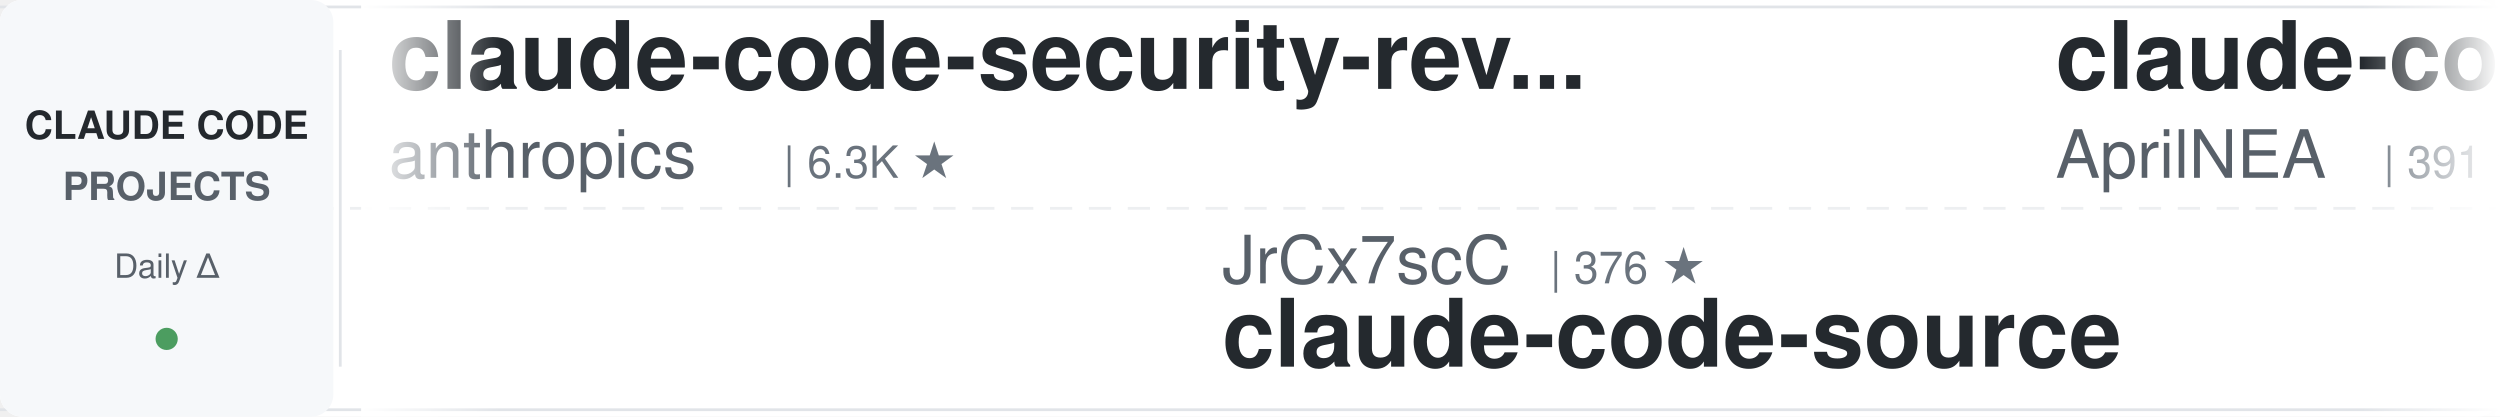
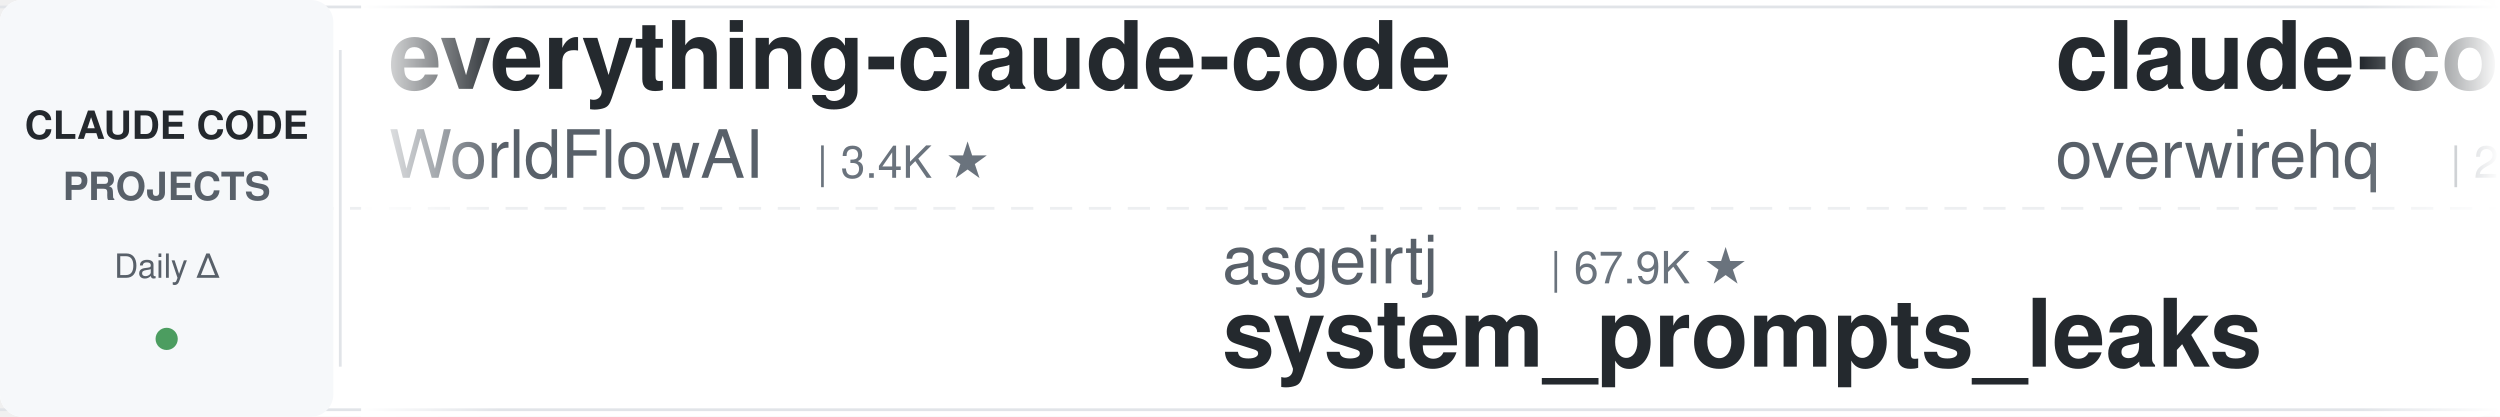
<svg xmlns="http://www.w3.org/2000/svg" width="900" height="150">
  <defs>
    <linearGradient id="leftFade" x1="0%" y1="0%" x2="100%" y2="0%">
      <stop offset="0%" style="stop-color:#ffffff;stop-opacity:1" />
      <stop offset="100%" style="stop-color:#ffffff;stop-opacity:0" />
    </linearGradient>
    <linearGradient id="rightFade" x1="0%" y1="0%" x2="100%" y2="0%">
      <stop offset="0%" style="stop-color:#ffffff;stop-opacity:0" />
      <stop offset="100%" style="stop-color:#ffffff;stop-opacity:1" />
    </linearGradient>
  </defs>
  <rect width="900" height="150" fill="#ffffff" rx="8" />
  <rect x="0" y="2" width="900" height="1" fill="#e1e4e8" />
  <rect x="0" y="147" width="900" height="1" fill="#e1e4e8" />
  <line x1="0" y1="75" x2="900" y2="75" stroke="#e1e4e8" stroke-width="1" stroke-dasharray="8 6" opacity="0.6" />
  <rect x="0" y="0" width="120" height="150" fill="#f6f8fa" rx="8" />
  <text x="60" y="50" font-family="-apple-system, BlinkMacSystemFont, 'Segoe UI', Helvetica, Arial, sans-serif" font-size="14" font-weight="600" fill="#24292e" text-anchor="middle">CLAUDE CODE</text>
  <text x="60" y="72" font-family="-apple-system, BlinkMacSystemFont, 'Segoe UI', Helvetica, Arial, sans-serif" font-size="14" font-weight="600" fill="#586069" text-anchor="middle">PROJECTS</text>
  <text x="60" y="100" font-family="-apple-system, BlinkMacSystemFont, 'Segoe UI', Helvetica, Arial, sans-serif" font-size="12" font-weight="500" fill="#586069" text-anchor="middle">Daily Δ</text>
  <circle cx="60" cy="122" r="4" fill="#22863a" opacity="0.8" />
  <rect x="122" y="18" width="1" height="114" fill="#e1e4e8" />
  <clipPath id="tickerClip">
    <rect x="130" y="0" width="770" height="150" />
  </clipPath>
  <g clip-path="url(#tickerClip)">
    <g id="tickerItems">
      <animateTransform attributeName="transform" attributeType="XML" type="translate" from="0 0" to="-3000 0" dur="54s" repeatCount="indefinite" />
      <g transform="translate(0, 0)">
-         <text x="140" y="32" font-family="-apple-system, BlinkMacSystemFont, 'Segoe UI', Helvetica, Arial, sans-serif" font-size="34" font-weight="600" fill="#24292e">claude-code-security-rev...</text>
-         <text x="140" y="64" font-family="-apple-system, BlinkMacSystemFont, 'Segoe UI', Helvetica, Arial, sans-serif" font-size="24" font-weight="400" fill="#586069">anthropics</text>
-         <text x="282" y="64" font-family="-apple-system, BlinkMacSystemFont, 'Segoe UI', Helvetica, Arial, sans-serif" font-size="16" font-weight="500" fill="#6a737d">| 6.3K ★</text>
+         <text x="140" y="32" font-family="-apple-system, BlinkMacSystemFont, 'Segoe UI', Helvetica, Arial, sans-serif" font-size="34" font-weight="600" fill="#24292e">everything-claude-code</text>
+         <text x="140" y="64" font-family="-apple-system, BlinkMacSystemFont, 'Segoe UI', Helvetica, Arial, sans-serif" font-size="24" font-weight="400" fill="#586069">WorldFlowAI</text>
+         <text x="294" y="64" font-family="-apple-system, BlinkMacSystemFont, 'Segoe UI', Helvetica, Arial, sans-serif" font-size="16" font-weight="500" fill="#6a737d">| 3.4K ★</text>
      </g>
      <g transform="translate(300, 0)">
-         <text x="140" y="102" font-family="-apple-system, BlinkMacSystemFont, 'Segoe UI', Helvetica, Arial, sans-serif" font-size="24" font-weight="400" fill="#586069">JrCx7scC</text>
-         <text x="258" y="102" font-family="-apple-system, BlinkMacSystemFont, 'Segoe UI', Helvetica, Arial, sans-serif" font-size="16" font-weight="500" fill="#6a737d">| 376 ★</text>
-         <text x="140" y="132" font-family="-apple-system, BlinkMacSystemFont, 'Segoe UI', Helvetica, Arial, sans-serif" font-size="34" font-weight="600" fill="#24292e">claude-code-source</text>
+         <text x="140" y="102" font-family="-apple-system, BlinkMacSystemFont, 'Segoe UI', Helvetica, Arial, sans-serif" font-size="24" font-weight="400" fill="#586069">asgeirtj</text>
+         <text x="258" y="102" font-family="-apple-system, BlinkMacSystemFont, 'Segoe UI', Helvetica, Arial, sans-serif" font-size="16" font-weight="500" fill="#6a737d">| 67.9K ★</text>
+         <text x="140" y="132" font-family="-apple-system, BlinkMacSystemFont, 'Segoe UI', Helvetica, Arial, sans-serif" font-size="34" font-weight="600" fill="#24292e">system_prompts_leaks</text>
      </g>
      <g transform="translate(600, 0)">
-         <text x="140" y="32" font-family="-apple-system, BlinkMacSystemFont, 'Segoe UI', Helvetica, Arial, sans-serif" font-size="34" font-weight="600" fill="#24292e">claude-code-source</text>
-         <text x="140" y="64" font-family="-apple-system, BlinkMacSystemFont, 'Segoe UI', Helvetica, Arial, sans-serif" font-size="24" font-weight="400" fill="#586069">AprilNEA</text>
-         <text x="258" y="64" font-family="-apple-system, BlinkMacSystemFont, 'Segoe UI', Helvetica, Arial, sans-serif" font-size="16" font-weight="500" fill="#6a737d">| 391 ★</text>
+         <text x="140" y="32" font-family="-apple-system, BlinkMacSystemFont, 'Segoe UI', Helvetica, Arial, sans-serif" font-size="34" font-weight="600" fill="#24292e">claude-code-telegram</text>
+         <text x="140" y="64" font-family="-apple-system, BlinkMacSystemFont, 'Segoe UI', Helvetica, Arial, sans-serif" font-size="24" font-weight="400" fill="#586069">overwirehq</text>
+         <text x="282" y="64" font-family="-apple-system, BlinkMacSystemFont, 'Segoe UI', Helvetica, Arial, sans-serif" font-size="16" font-weight="500" fill="#6a737d">| 2.8K ★</text>
      </g>
      <g transform="translate(900, 0)">
-         <text x="140" y="102" font-family="-apple-system, BlinkMacSystemFont, 'Segoe UI', Helvetica, Arial, sans-serif" font-size="24" font-weight="400" fill="#586069">darcyegb</text>
-         <text x="258" y="102" font-family="-apple-system, BlinkMacSystemFont, 'Segoe UI', Helvetica, Arial, sans-serif" font-size="16" font-weight="500" fill="#6a737d">| 765 ★</text>
-         <text x="140" y="132" font-family="-apple-system, BlinkMacSystemFont, 'Segoe UI', Helvetica, Arial, sans-serif" font-size="34" font-weight="600" fill="#24292e">ClaudeCodeAgents</text>
+         <text x="140" y="102" font-family="-apple-system, BlinkMacSystemFont, 'Segoe UI', Helvetica, Arial, sans-serif" font-size="24" font-weight="400" fill="#586069">SeemSeam</text>
+         <text x="258" y="102" font-family="-apple-system, BlinkMacSystemFont, 'Segoe UI', Helvetica, Arial, sans-serif" font-size="16" font-weight="500" fill="#6a737d">| 3.5K ★</text>
+         <text x="140" y="132" font-family="-apple-system, BlinkMacSystemFont, 'Segoe UI', Helvetica, Arial, sans-serif" font-size="34" font-weight="600" fill="#24292e">claude_codex_bridge</text>
      </g>
      <g transform="translate(1200, 0)">
-         <text x="140" y="32" font-family="-apple-system, BlinkMacSystemFont, 'Segoe UI', Helvetica, Arial, sans-serif" font-size="34" font-weight="600" fill="#24292e">claude-code-my-workflow</text>
-         <text x="140" y="64" font-family="-apple-system, BlinkMacSystemFont, 'Segoe UI', Helvetica, Arial, sans-serif" font-size="24" font-weight="400" fill="#586069">pedrohcgs</text>
-         <text x="270" y="64" font-family="-apple-system, BlinkMacSystemFont, 'Segoe UI', Helvetica, Arial, sans-serif" font-size="16" font-weight="500" fill="#6a737d">| 1.6K ★</text>
+         <text x="140" y="32" font-family="-apple-system, BlinkMacSystemFont, 'Segoe UI', Helvetica, Arial, sans-serif" font-size="34" font-weight="600" fill="#24292e">Claude-Code-Usage-Monito...</text>
+         <text x="140" y="64" font-family="-apple-system, BlinkMacSystemFont, 'Segoe UI', Helvetica, Arial, sans-serif" font-size="24" font-weight="400" fill="#586069">Maciek-roboblog</text>
+         <text x="342" y="64" font-family="-apple-system, BlinkMacSystemFont, 'Segoe UI', Helvetica, Arial, sans-serif" font-size="16" font-weight="500" fill="#6a737d">| 8.7K ★</text>
      </g>
      <g transform="translate(1500, 0)">
-         <text x="140" y="102" font-family="-apple-system, BlinkMacSystemFont, 'Segoe UI', Helvetica, Arial, sans-serif" font-size="24" font-weight="400" fill="#586069">affaan-m</text>
-         <text x="258" y="102" font-family="-apple-system, BlinkMacSystemFont, 'Segoe UI', Helvetica, Arial, sans-serif" font-size="16" font-weight="500" fill="#6a737d">| 263.6K ★</text>
-         <text x="140" y="132" font-family="-apple-system, BlinkMacSystemFont, 'Segoe UI', Helvetica, Arial, sans-serif" font-size="34" font-weight="600" fill="#24292e">ECC</text>
+         <text x="140" y="102" font-family="-apple-system, BlinkMacSystemFont, 'Segoe UI', Helvetica, Arial, sans-serif" font-size="24" font-weight="400" fill="#586069">1rgs</text>
+         <text x="210" y="102" font-family="-apple-system, BlinkMacSystemFont, 'Segoe UI', Helvetica, Arial, sans-serif" font-size="16" font-weight="500" fill="#6a737d">| 3.8K ★</text>
+         <text x="140" y="132" font-family="-apple-system, BlinkMacSystemFont, 'Segoe UI', Helvetica, Arial, sans-serif" font-size="34" font-weight="600" fill="#24292e">claude-code-proxy</text>
      </g>
      <g transform="translate(1800, 0)">
-         <text x="140" y="32" font-family="-apple-system, BlinkMacSystemFont, 'Segoe UI', Helvetica, Arial, sans-serif" font-size="34" font-weight="600" fill="#24292e">arcads-claude-code</text>
-         <text x="140" y="64" font-family="-apple-system, BlinkMacSystemFont, 'Segoe UI', Helvetica, Arial, sans-serif" font-size="24" font-weight="400" fill="#586069">krusemediallc</text>
-         <text x="318" y="64" font-family="-apple-system, BlinkMacSystemFont, 'Segoe UI', Helvetica, Arial, sans-serif" font-size="16" font-weight="500" fill="#6a737d">| 1.5K ★</text>
+         <text x="140" y="32" font-family="-apple-system, BlinkMacSystemFont, 'Segoe UI', Helvetica, Arial, sans-serif" font-size="34" font-weight="600" fill="#24292e">sc-claude-code-files</text>
+         <text x="140" y="64" font-family="-apple-system, BlinkMacSystemFont, 'Segoe UI', Helvetica, Arial, sans-serif" font-size="24" font-weight="400" fill="#586069">https-deeplearning-ai</text>
+         <text x="414" y="64" font-family="-apple-system, BlinkMacSystemFont, 'Segoe UI', Helvetica, Arial, sans-serif" font-size="16" font-weight="500" fill="#6a737d">| 549 ★</text>
      </g>
      <g transform="translate(2100, 0)">
-         <text x="140" y="102" font-family="-apple-system, BlinkMacSystemFont, 'Segoe UI', Helvetica, Arial, sans-serif" font-size="24" font-weight="400" fill="#586069">hangsman</text>
-         <text x="258" y="102" font-family="-apple-system, BlinkMacSystemFont, 'Segoe UI', Helvetica, Arial, sans-serif" font-size="16" font-weight="500" fill="#6a737d">| 795 ★</text>
-         <text x="140" y="132" font-family="-apple-system, BlinkMacSystemFont, 'Segoe UI', Helvetica, Arial, sans-serif" font-size="34" font-weight="600" fill="#24292e">claude-code-source</text>
+         <text x="140" y="102" font-family="-apple-system, BlinkMacSystemFont, 'Segoe UI', Helvetica, Arial, sans-serif" font-size="24" font-weight="400" fill="#586069">AICoderTudou</text>
+         <text x="306" y="102" font-family="-apple-system, BlinkMacSystemFont, 'Segoe UI', Helvetica, Arial, sans-serif" font-size="16" font-weight="500" fill="#6a737d">| 494 ★</text>
+         <text x="140" y="132" font-family="-apple-system, BlinkMacSystemFont, 'Segoe UI', Helvetica, Arial, sans-serif" font-size="34" font-weight="600" fill="#24292e">claude-code-tudou</text>
      </g>
      <g transform="translate(2400, 0)">
-         <text x="140" y="32" font-family="-apple-system, BlinkMacSystemFont, 'Segoe UI', Helvetica, Arial, sans-serif" font-size="34" font-weight="600" fill="#24292e">oh-my-claudecode</text>
-         <text x="140" y="64" font-family="-apple-system, BlinkMacSystemFont, 'Segoe UI', Helvetica, Arial, sans-serif" font-size="24" font-weight="400" fill="#586069">Yeachan-Heo</text>
-         <text x="294" y="64" font-family="-apple-system, BlinkMacSystemFont, 'Segoe UI', Helvetica, Arial, sans-serif" font-size="16" font-weight="500" fill="#6a737d">| 39.3K ★</text>
+         <text x="140" y="32" font-family="-apple-system, BlinkMacSystemFont, 'Segoe UI', Helvetica, Arial, sans-serif" font-size="34" font-weight="600" fill="#24292e">Dive-into-Claude-Code</text>
+         <text x="140" y="64" font-family="-apple-system, BlinkMacSystemFont, 'Segoe UI', Helvetica, Arial, sans-serif" font-size="24" font-weight="400" fill="#586069">VILA-Lab</text>
+         <text x="258" y="64" font-family="-apple-system, BlinkMacSystemFont, 'Segoe UI', Helvetica, Arial, sans-serif" font-size="16" font-weight="500" fill="#6a737d">| 2.1K ★</text>
      </g>
      <g transform="translate(2700, 0)">
-         <text x="140" y="102" font-family="-apple-system, BlinkMacSystemFont, 'Segoe UI', Helvetica, Arial, sans-serif" font-size="24" font-weight="400" fill="#586069">edmund-io</text>
-         <text x="270" y="102" font-family="-apple-system, BlinkMacSystemFont, 'Segoe UI', Helvetica, Arial, sans-serif" font-size="16" font-weight="500" fill="#6a737d">| 1.5K ★</text>
-         <text x="140" y="132" font-family="-apple-system, BlinkMacSystemFont, 'Segoe UI', Helvetica, Arial, sans-serif" font-size="34" font-weight="600" fill="#24292e">edmunds-claude-code</text>
+         <text x="140" y="102" font-family="-apple-system, BlinkMacSystemFont, 'Segoe UI', Helvetica, Arial, sans-serif" font-size="24" font-weight="400" fill="#586069">centminmod</text>
+         <text x="282" y="102" font-family="-apple-system, BlinkMacSystemFont, 'Segoe UI', Helvetica, Arial, sans-serif" font-size="16" font-weight="500" fill="#6a737d">| 2.6K ★</text>
+         <text x="140" y="132" font-family="-apple-system, BlinkMacSystemFont, 'Segoe UI', Helvetica, Arial, sans-serif" font-size="34" font-weight="600" fill="#24292e">my-claude-code-setup</text>
      </g>
      <g transform="translate(3000, 0)">
-         <text x="140" y="32" font-family="-apple-system, BlinkMacSystemFont, 'Segoe UI', Helvetica, Arial, sans-serif" font-size="34" font-weight="600" fill="#24292e">claude-code-security-rev...</text>
-         <text x="140" y="64" font-family="-apple-system, BlinkMacSystemFont, 'Segoe UI', Helvetica, Arial, sans-serif" font-size="24" font-weight="400" fill="#586069">anthropics</text>
-         <text x="282" y="64" font-family="-apple-system, BlinkMacSystemFont, 'Segoe UI', Helvetica, Arial, sans-serif" font-size="16" font-weight="500" fill="#6a737d">| 6.3K ★</text>
+         <text x="140" y="32" font-family="-apple-system, BlinkMacSystemFont, 'Segoe UI', Helvetica, Arial, sans-serif" font-size="34" font-weight="600" fill="#24292e">everything-claude-code</text>
+         <text x="140" y="64" font-family="-apple-system, BlinkMacSystemFont, 'Segoe UI', Helvetica, Arial, sans-serif" font-size="24" font-weight="400" fill="#586069">WorldFlowAI</text>
+         <text x="294" y="64" font-family="-apple-system, BlinkMacSystemFont, 'Segoe UI', Helvetica, Arial, sans-serif" font-size="16" font-weight="500" fill="#6a737d">| 3.4K ★</text>
      </g>
      <g transform="translate(3300, 0)">
-         <text x="140" y="102" font-family="-apple-system, BlinkMacSystemFont, 'Segoe UI', Helvetica, Arial, sans-serif" font-size="24" font-weight="400" fill="#586069">JrCx7scC</text>
-         <text x="258" y="102" font-family="-apple-system, BlinkMacSystemFont, 'Segoe UI', Helvetica, Arial, sans-serif" font-size="16" font-weight="500" fill="#6a737d">| 376 ★</text>
-         <text x="140" y="132" font-family="-apple-system, BlinkMacSystemFont, 'Segoe UI', Helvetica, Arial, sans-serif" font-size="34" font-weight="600" fill="#24292e">claude-code-source</text>
+         <text x="140" y="102" font-family="-apple-system, BlinkMacSystemFont, 'Segoe UI', Helvetica, Arial, sans-serif" font-size="24" font-weight="400" fill="#586069">asgeirtj</text>
+         <text x="258" y="102" font-family="-apple-system, BlinkMacSystemFont, 'Segoe UI', Helvetica, Arial, sans-serif" font-size="16" font-weight="500" fill="#6a737d">| 67.9K ★</text>
+         <text x="140" y="132" font-family="-apple-system, BlinkMacSystemFont, 'Segoe UI', Helvetica, Arial, sans-serif" font-size="34" font-weight="600" fill="#24292e">system_prompts_leaks</text>
      </g>
      <g transform="translate(3600, 0)">
-         <text x="140" y="32" font-family="-apple-system, BlinkMacSystemFont, 'Segoe UI', Helvetica, Arial, sans-serif" font-size="34" font-weight="600" fill="#24292e">claude-code-source</text>
-         <text x="140" y="64" font-family="-apple-system, BlinkMacSystemFont, 'Segoe UI', Helvetica, Arial, sans-serif" font-size="24" font-weight="400" fill="#586069">AprilNEA</text>
-         <text x="258" y="64" font-family="-apple-system, BlinkMacSystemFont, 'Segoe UI', Helvetica, Arial, sans-serif" font-size="16" font-weight="500" fill="#6a737d">| 391 ★</text>
+         <text x="140" y="32" font-family="-apple-system, BlinkMacSystemFont, 'Segoe UI', Helvetica, Arial, sans-serif" font-size="34" font-weight="600" fill="#24292e">claude-code-telegram</text>
+         <text x="140" y="64" font-family="-apple-system, BlinkMacSystemFont, 'Segoe UI', Helvetica, Arial, sans-serif" font-size="24" font-weight="400" fill="#586069">overwirehq</text>
+         <text x="282" y="64" font-family="-apple-system, BlinkMacSystemFont, 'Segoe UI', Helvetica, Arial, sans-serif" font-size="16" font-weight="500" fill="#6a737d">| 2.8K ★</text>
      </g>
      <g transform="translate(3900, 0)">
-         <text x="140" y="102" font-family="-apple-system, BlinkMacSystemFont, 'Segoe UI', Helvetica, Arial, sans-serif" font-size="24" font-weight="400" fill="#586069">darcyegb</text>
-         <text x="258" y="102" font-family="-apple-system, BlinkMacSystemFont, 'Segoe UI', Helvetica, Arial, sans-serif" font-size="16" font-weight="500" fill="#6a737d">| 765 ★</text>
-         <text x="140" y="132" font-family="-apple-system, BlinkMacSystemFont, 'Segoe UI', Helvetica, Arial, sans-serif" font-size="34" font-weight="600" fill="#24292e">ClaudeCodeAgents</text>
+         <text x="140" y="102" font-family="-apple-system, BlinkMacSystemFont, 'Segoe UI', Helvetica, Arial, sans-serif" font-size="24" font-weight="400" fill="#586069">SeemSeam</text>
+         <text x="258" y="102" font-family="-apple-system, BlinkMacSystemFont, 'Segoe UI', Helvetica, Arial, sans-serif" font-size="16" font-weight="500" fill="#6a737d">| 3.5K ★</text>
+         <text x="140" y="132" font-family="-apple-system, BlinkMacSystemFont, 'Segoe UI', Helvetica, Arial, sans-serif" font-size="34" font-weight="600" fill="#24292e">claude_codex_bridge</text>
      </g>
    </g>
  </g>
  <rect x="130" y="0" width="50" height="150" fill="url(#leftFade)" />
  <rect x="850" y="0" width="50" height="150" fill="url(#rightFade)" />
</svg>
